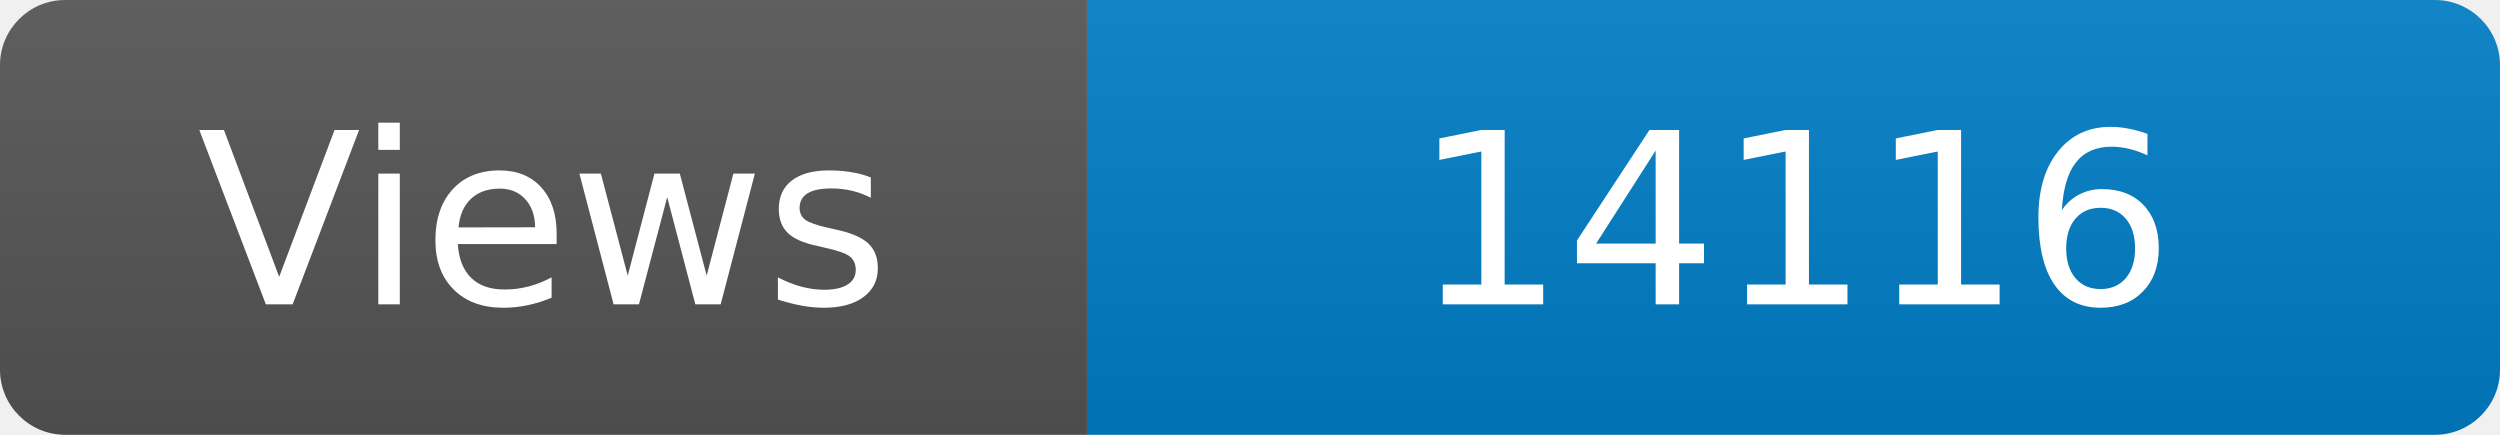
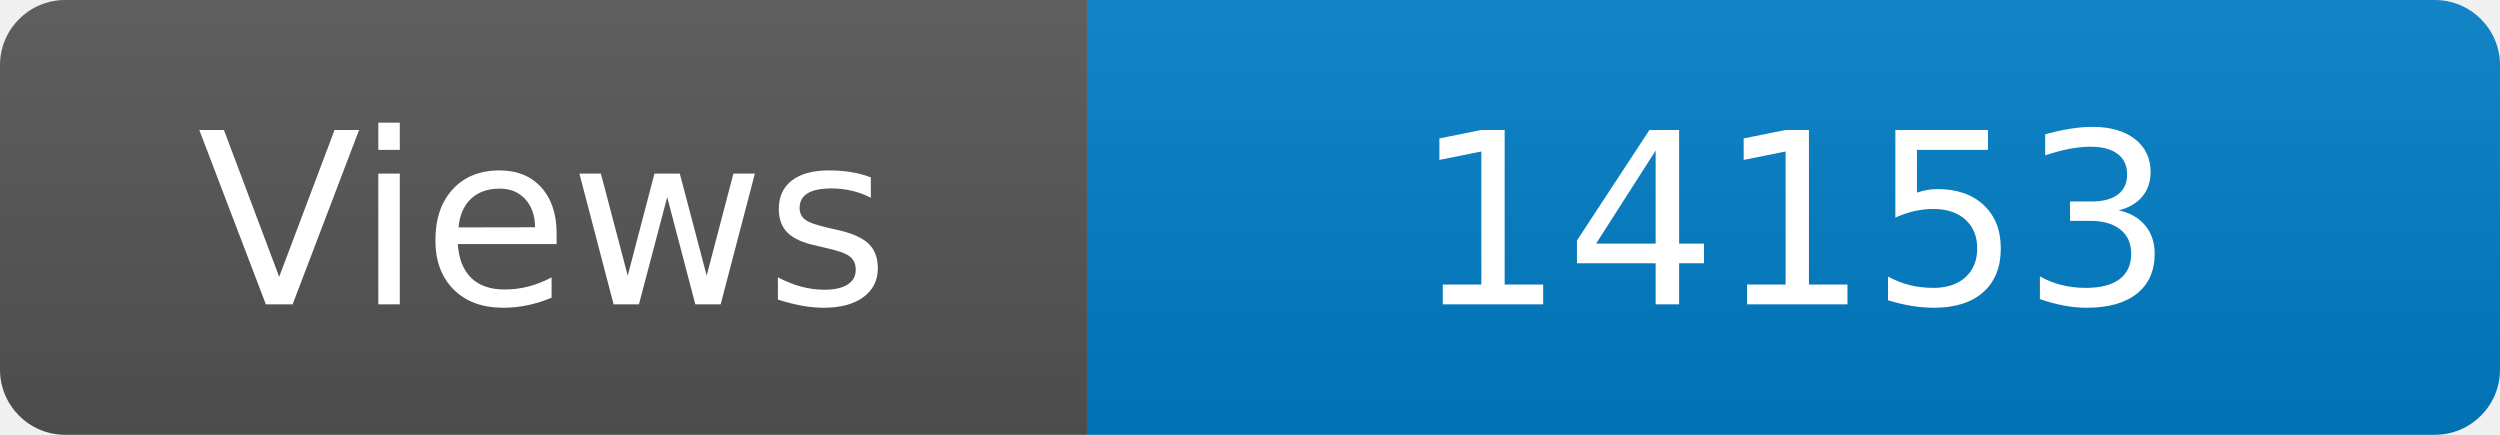
<svg xmlns="http://www.w3.org/2000/svg" width="115" height="20" role="img" aria-label="Maintained?: yes">
  <linearGradient id="s" x2="0" y2="100%">
    <stop offset="0" stop-color="#bbb" stop-opacity=".1" />
    <stop offset="1" stop-opacity=".1" />
  </linearGradient>
  <clipPath id="r">
    <rect width="115" height="20" rx="3" fill="#fff" />
  </clipPath>
  <g clip-path="url(#r)">
    <rect width="50" height="20" fill="#555" />
    <rect x="50" width="160" height="20" fill="#007ec6" />
    <rect width="115" height="20" fill="url(#s)" />
  </g>
  <g fill="#fff" text-anchor="middle" font-family="Verdana,Geneva,DejaVu Sans,sans-serif" font-size="110">
    <text x="250" y="140" transform="scale(.1)" fill="#fff">Views</text>
-     <text x="825" y="140" transform="scale(.1)" fill="#fff">14116</text>
+     <text x="825" y="140" transform="scale(.1)" fill="#fff">14153</text>
  </g>
</svg>
